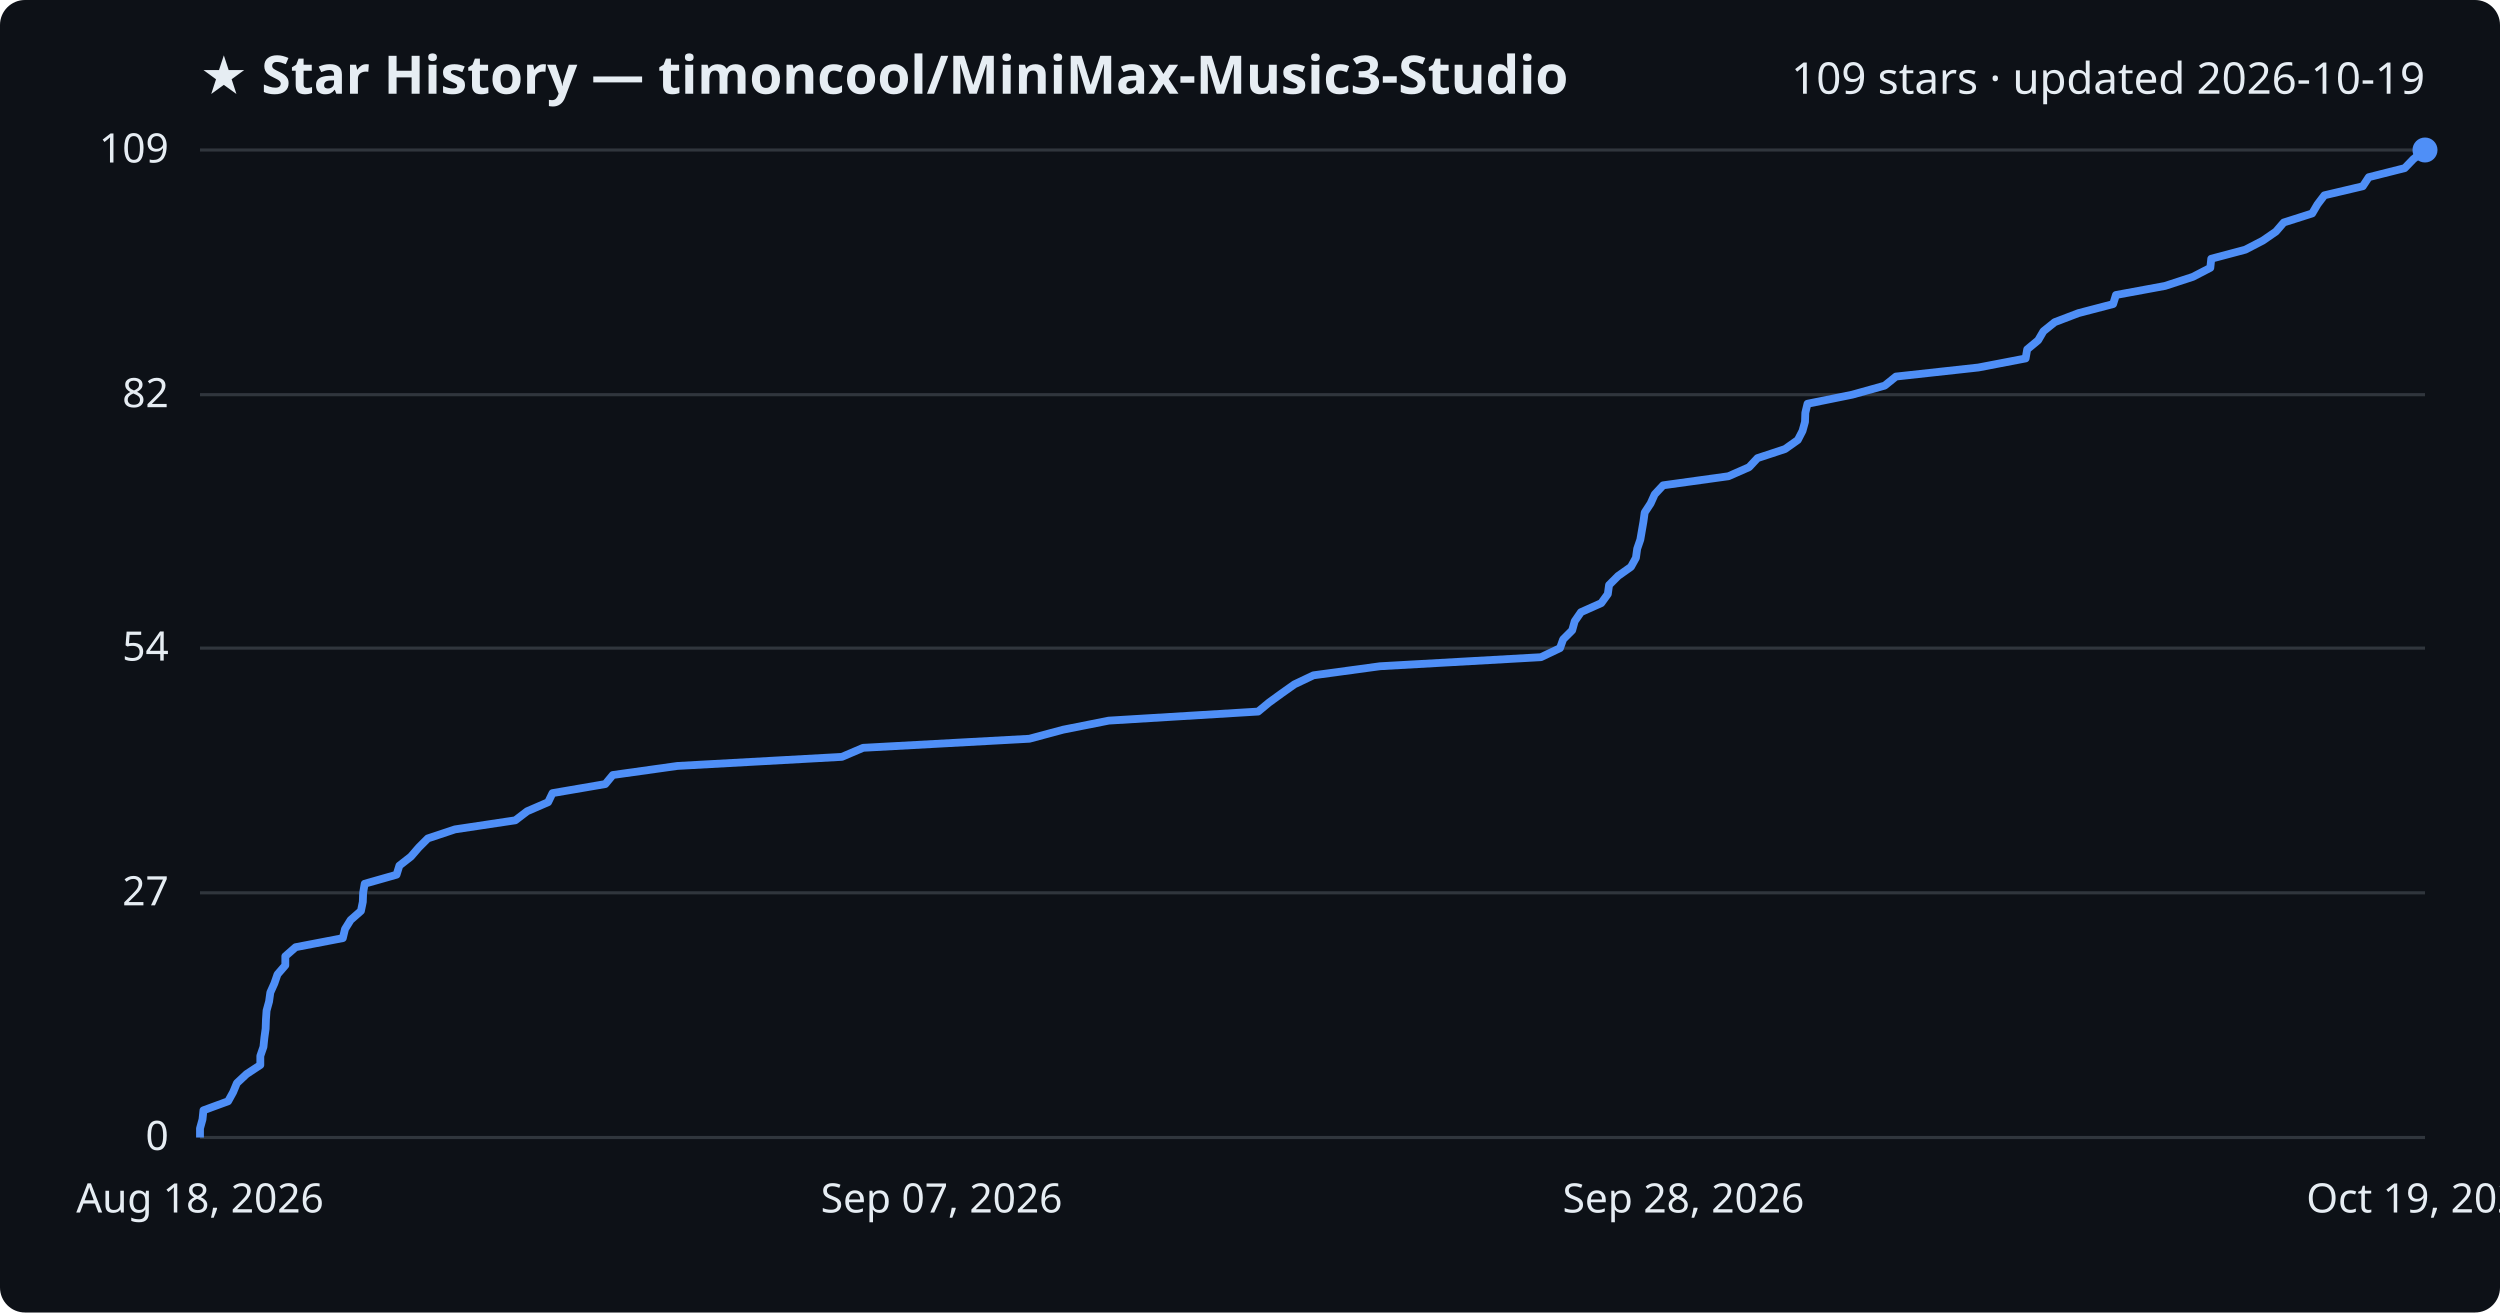
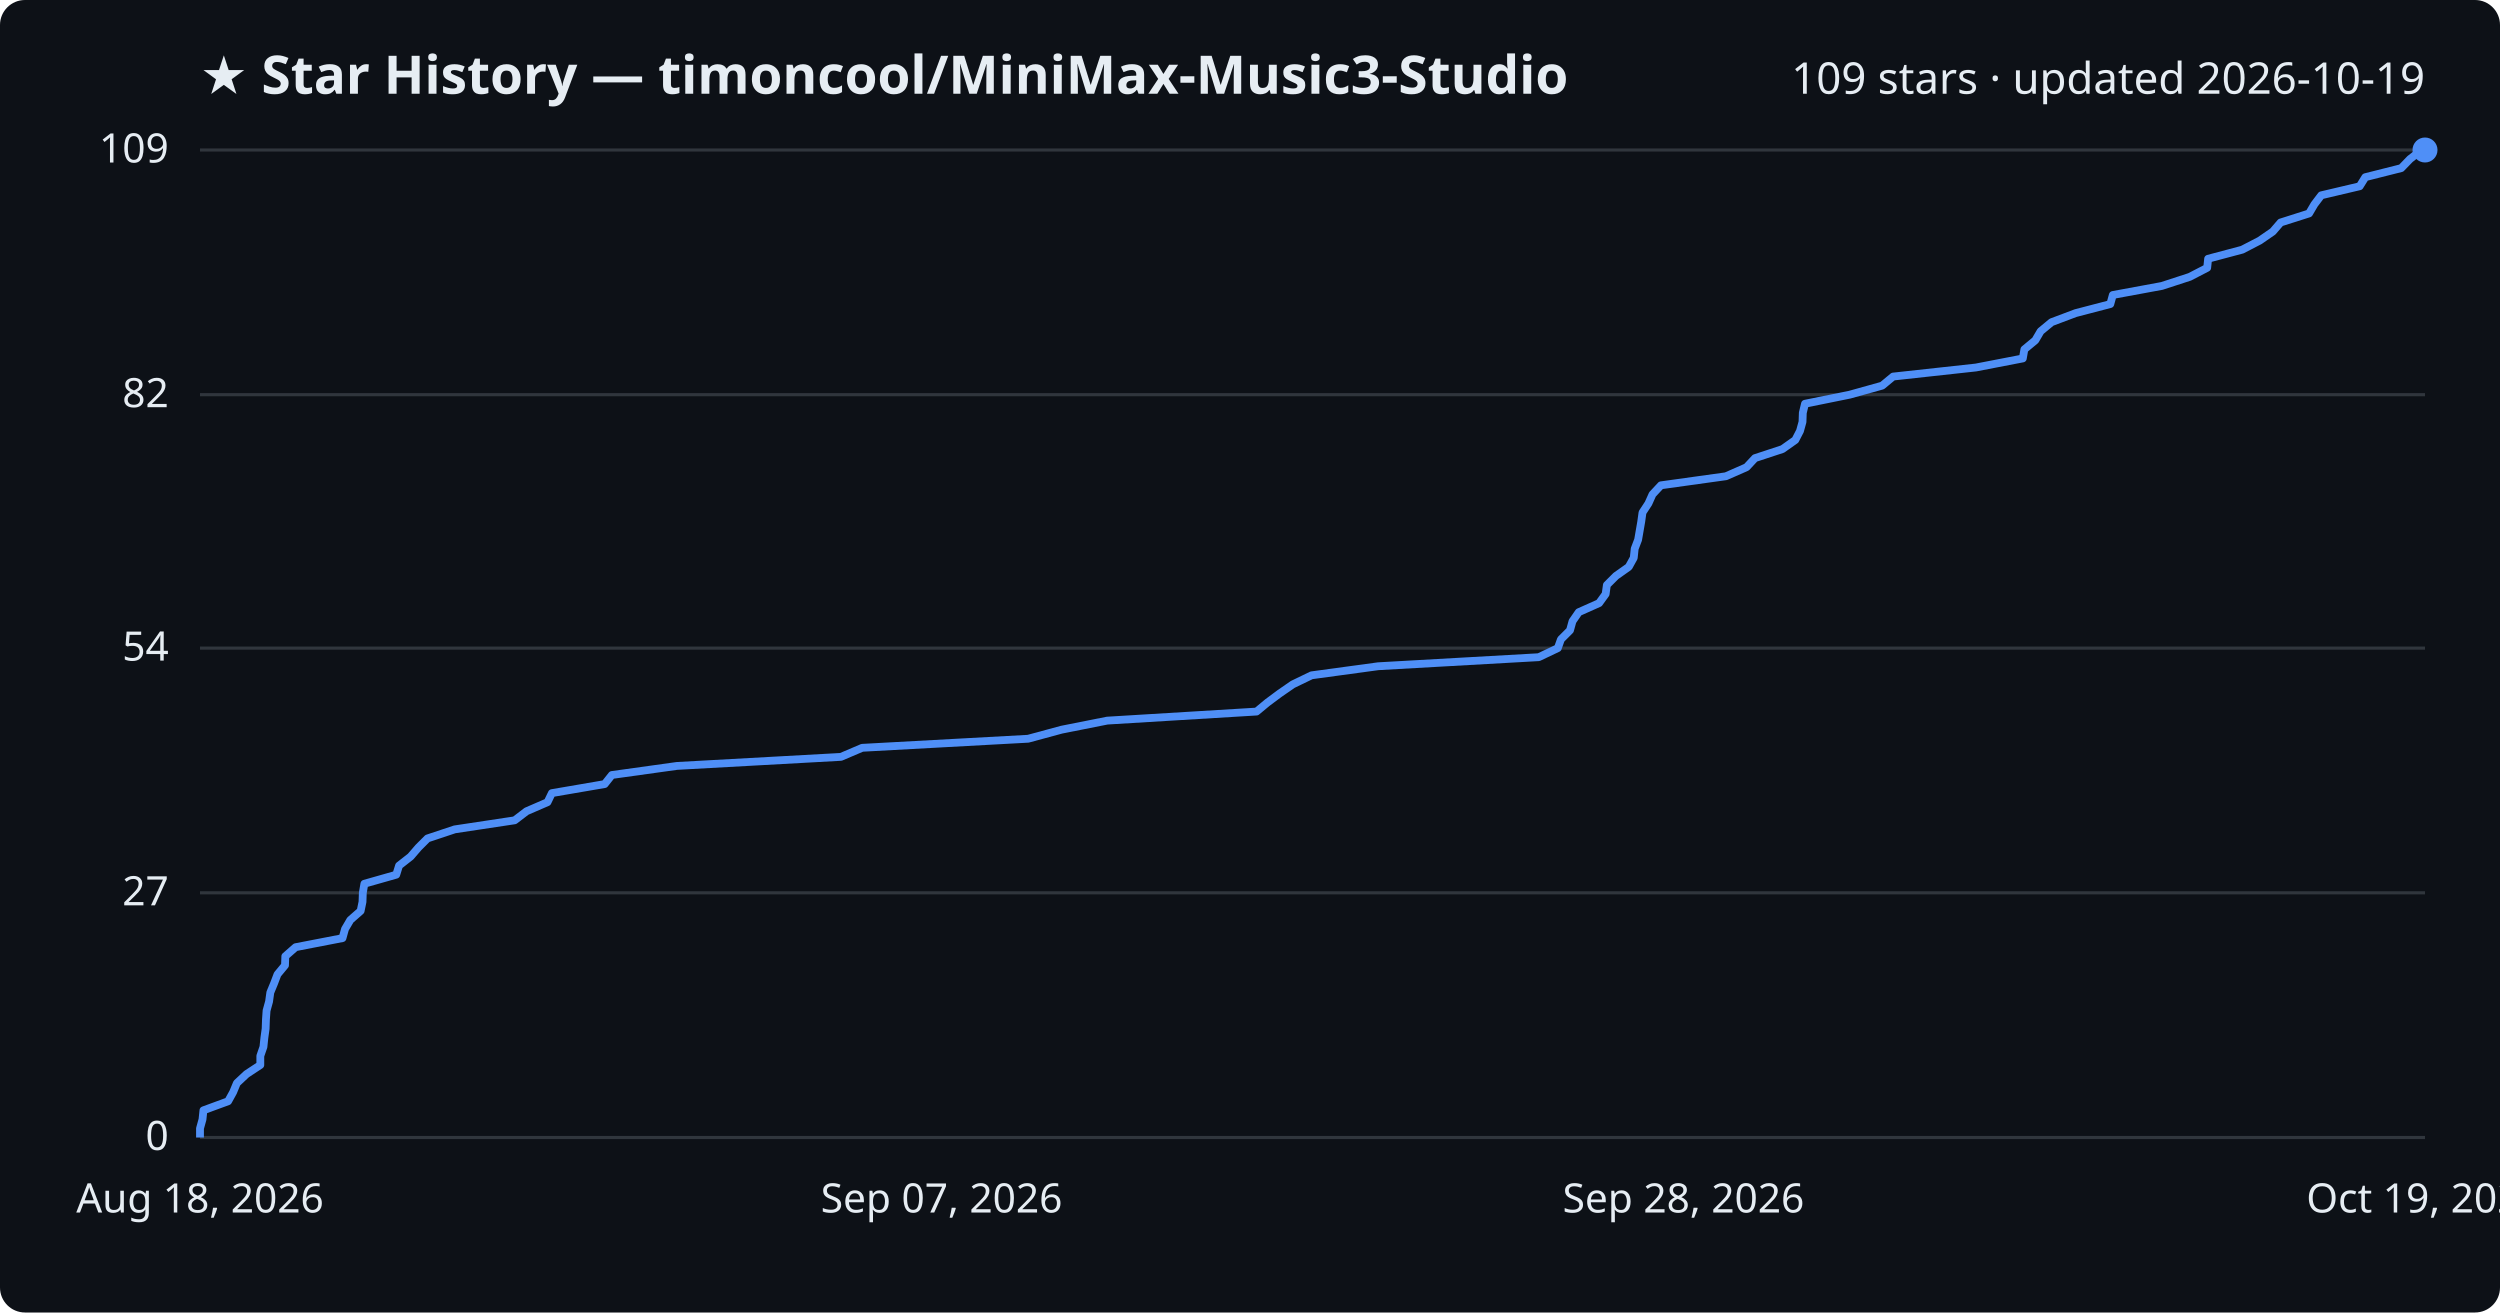
<svg xmlns="http://www.w3.org/2000/svg" viewBox="0 0 800 420" font-family="Segoe UI, sans-serif">
  <rect width="800" height="420" fill="#0d1117" rx="8" />
  <text x="64" y="30" fill="#e6edf3" font-size="17" font-weight="700">★ Star History — timoncool/MiniMax-Music3-Studio</text>
  <text x="776" y="30" fill="#e6edf3" font-size="14" text-anchor="end">109 stars · updated 2026-10-19</text>
  <line x1="64" y1="364.0" x2="776" y2="364.0" stroke="#30363d" stroke-width="1" />
  <text x="54" y="368.0" fill="#e6edf3" font-size="13" text-anchor="end">0</text>
  <line x1="64" y1="285.7" x2="776" y2="285.7" stroke="#30363d" stroke-width="1" />
  <text x="54" y="289.7" fill="#e6edf3" font-size="13" text-anchor="end">27</text>
  <line x1="64" y1="207.4" x2="776" y2="207.4" stroke="#30363d" stroke-width="1" />
  <text x="54" y="211.4" fill="#e6edf3" font-size="13" text-anchor="end">54</text>
  <line x1="64" y1="126.3" x2="776" y2="126.3" stroke="#30363d" stroke-width="1" />
  <text x="54" y="130.3" fill="#e6edf3" font-size="13" text-anchor="end">82</text>
  <line x1="64" y1="48.0" x2="776" y2="48.0" stroke="#30363d" stroke-width="1" />
  <text x="54" y="52.0" fill="#e6edf3" font-size="13" text-anchor="end">109</text>
-   <path d="M64.0,364.0 L64.0,361.1 L64.8,358.2 L65.1,355.3 L73.0,352.4 L74.6,349.5 L75.8,346.6 L78.9,343.7 L83.3,340.8 L83.3,337.9 L84.3,335.0 L84.6,332.1 L85.0,329.2 L85.1,326.3 L85.3,323.4 L86.1,320.5 L86.5,317.6 L87.8,314.7 L88.8,311.8 L91.3,308.9 L91.3,306.0 L94.6,303.1 L109.7,300.2 L110.4,297.3 L112.2,294.4 L115.5,291.5 L116.1,288.6 L116.2,285.7 L116.7,282.8 L126.9,279.9 L127.8,277.0 L131.5,274.1 L134.0,271.2 L136.9,268.3 L145.6,265.4 L164.9,262.5 L168.7,259.6 L175.4,256.7 L176.8,253.8 L193.7,250.9 L196.1,248.0 L216.8,245.1 L269.4,242.2 L276.2,239.3 L329.4,236.4 L340.2,233.5 L354.8,230.6 L402.6,227.7 L406.1,224.8 L410.1,221.9 L414.2,219.0 L420.3,216.1 L441.6,213.2 L493.1,210.3 L499.2,207.4 L500.2,204.6 L503.1,201.7 L503.9,198.8 L505.9,195.9 L512.4,193.0 L514.5,190.1 L514.9,187.2 L517.8,184.3 L521.9,181.4 L523.5,178.5 L523.9,175.6 L524.9,172.7 L525.4,169.8 L525.9,166.9 L526.3,164.0 L528.2,161.1 L529.5,158.2 L532.2,155.3 L553.1,152.4 L559.7,149.5 L562.4,146.6 L571.2,143.7 L575.3,140.8 L576.8,137.9 L577.6,135.0 L577.7,132.1 L578.4,129.2 L592.7,126.3 L603.1,123.4 L606.7,120.5 L633.1,117.6 L648.2,114.7 L648.7,111.8 L652.2,108.9 L653.9,106.0 L657.5,103.1 L665.1,100.2 L676.2,97.3 L677.1,94.4 L692.8,91.5 L701.7,88.6 L707.3,85.7 L707.6,82.8 L718.5,79.9 L724.1,77.0 L728.3,74.1 L730.8,71.2 L739.9,68.3 L741.6,65.4 L743.8,62.5 L756.1,59.6 L758.0,56.7 L769.5,53.8 L772.3,50.9 L776.0,48.0 L776.0,48.0" fill="none" stroke="#4f8ff7" stroke-width="2.5" stroke-linejoin="round" />
+   <path d="M64.0,364.0 L64.0,361.1 L64.8,358.2 L65.1,355.3 L73.0,352.4 L74.6,349.5 L75.8,346.6 L78.9,343.7 L83.3,340.8 L83.3,337.9 L84.3,335.0 L84.6,332.1 L85.0,329.2 L85.1,326.3 L85.3,323.4 L86.1,320.5 L86.5,317.6 L87.7,314.7 L88.8,311.8 L91.2,308.9 L91.3,306.0 L94.6,303.1 L109.6,300.2 L110.4,297.3 L112.1,294.4 L115.4,291.5 L116.0,288.6 L116.1,285.7 L116.6,282.8 L126.8,279.9 L127.7,277.0 L131.4,274.1 L133.9,271.2 L136.8,268.3 L145.5,265.4 L164.7,262.5 L168.5,259.6 L175.2,256.7 L176.6,253.8 L193.5,250.9 L195.8,248.0 L216.6,245.1 L269.1,242.2 L275.9,239.3 L329.0,236.4 L339.7,233.5 L354.3,230.6 L402.1,227.7 L405.6,224.8 L409.5,221.9 L413.7,219.0 L419.7,216.1 L441.0,213.2 L492.4,210.3 L498.5,207.4 L499.5,204.6 L502.4,201.7 L503.2,198.8 L505.2,195.9 L511.7,193.0 L513.8,190.1 L514.2,187.2 L517.1,184.3 L521.2,181.4 L522.8,178.5 L523.1,175.6 L524.2,172.7 L524.7,169.8 L525.2,166.9 L525.6,164.0 L527.5,161.1 L528.8,158.2 L531.5,155.3 L552.3,152.4 L558.9,149.5 L561.6,146.6 L570.4,143.7 L574.5,140.8 L576.0,137.9 L576.8,135.0 L576.9,132.1 L577.6,129.2 L591.9,126.3 L602.3,123.4 L605.8,120.5 L632.3,117.6 L647.3,114.7 L647.8,111.8 L651.3,108.9 L653.0,106.0 L656.5,103.1 L664.2,100.2 L675.3,97.3 L676.1,94.4 L691.8,91.5 L700.7,88.6 L706.3,85.7 L706.6,82.8 L717.5,79.9 L723.1,77.0 L727.3,74.1 L729.8,71.2 L738.9,68.3 L740.6,65.4 L742.8,62.5 L755.1,59.6 L756.9,56.7 L768.4,53.8 L771.2,50.9 L774.9,48.0 L776.0,48.0" fill="none" stroke="#4f8ff7" stroke-width="2.5" stroke-linejoin="round" />
  <circle cx="776.0" cy="48.0" r="4" fill="#4f8ff7" />
  <text x="64.0" y="388" fill="#e6edf3" font-size="13" text-anchor="middle">Aug 18, 2026</text>
  <text x="301.3" y="388" fill="#e6edf3" font-size="13" text-anchor="middle">Sep 07, 2026</text>
  <text x="538.7" y="388" fill="#e6edf3" font-size="13" text-anchor="middle">Sep 28, 2026</text>
  <text x="776.0" y="388" fill="#e6edf3" font-size="13" text-anchor="middle">Oct 19, 2026</text>
</svg>
